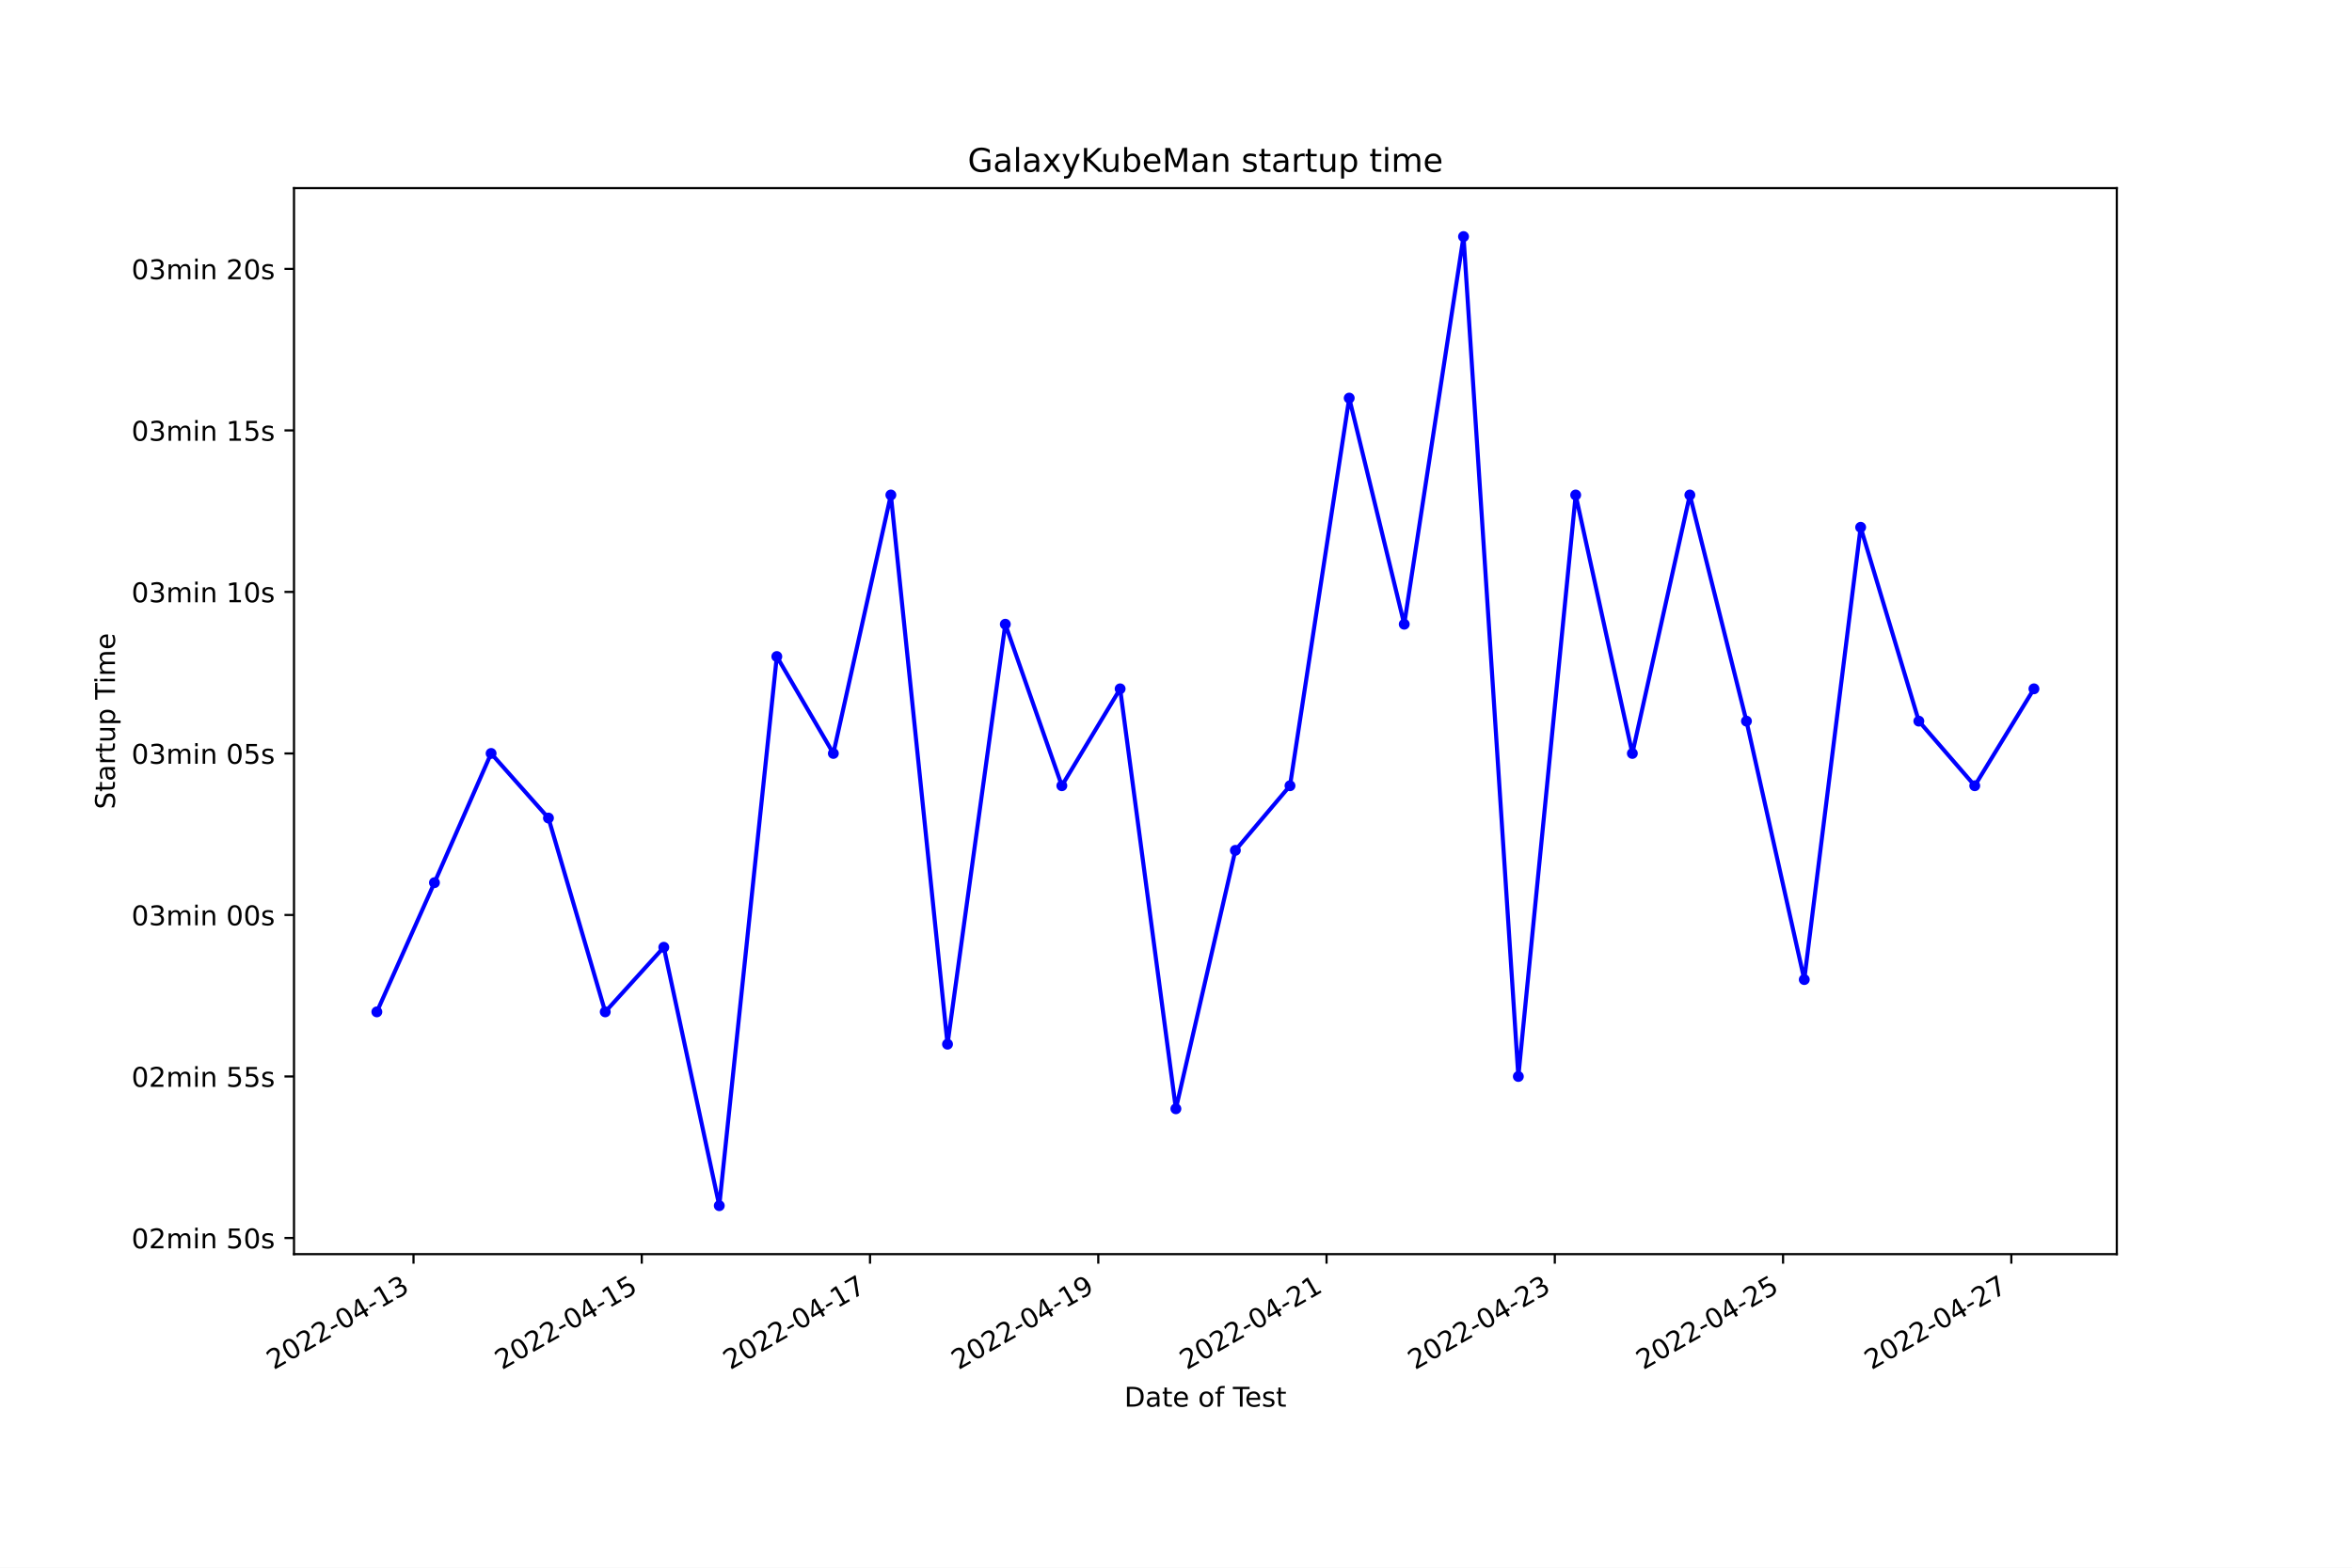
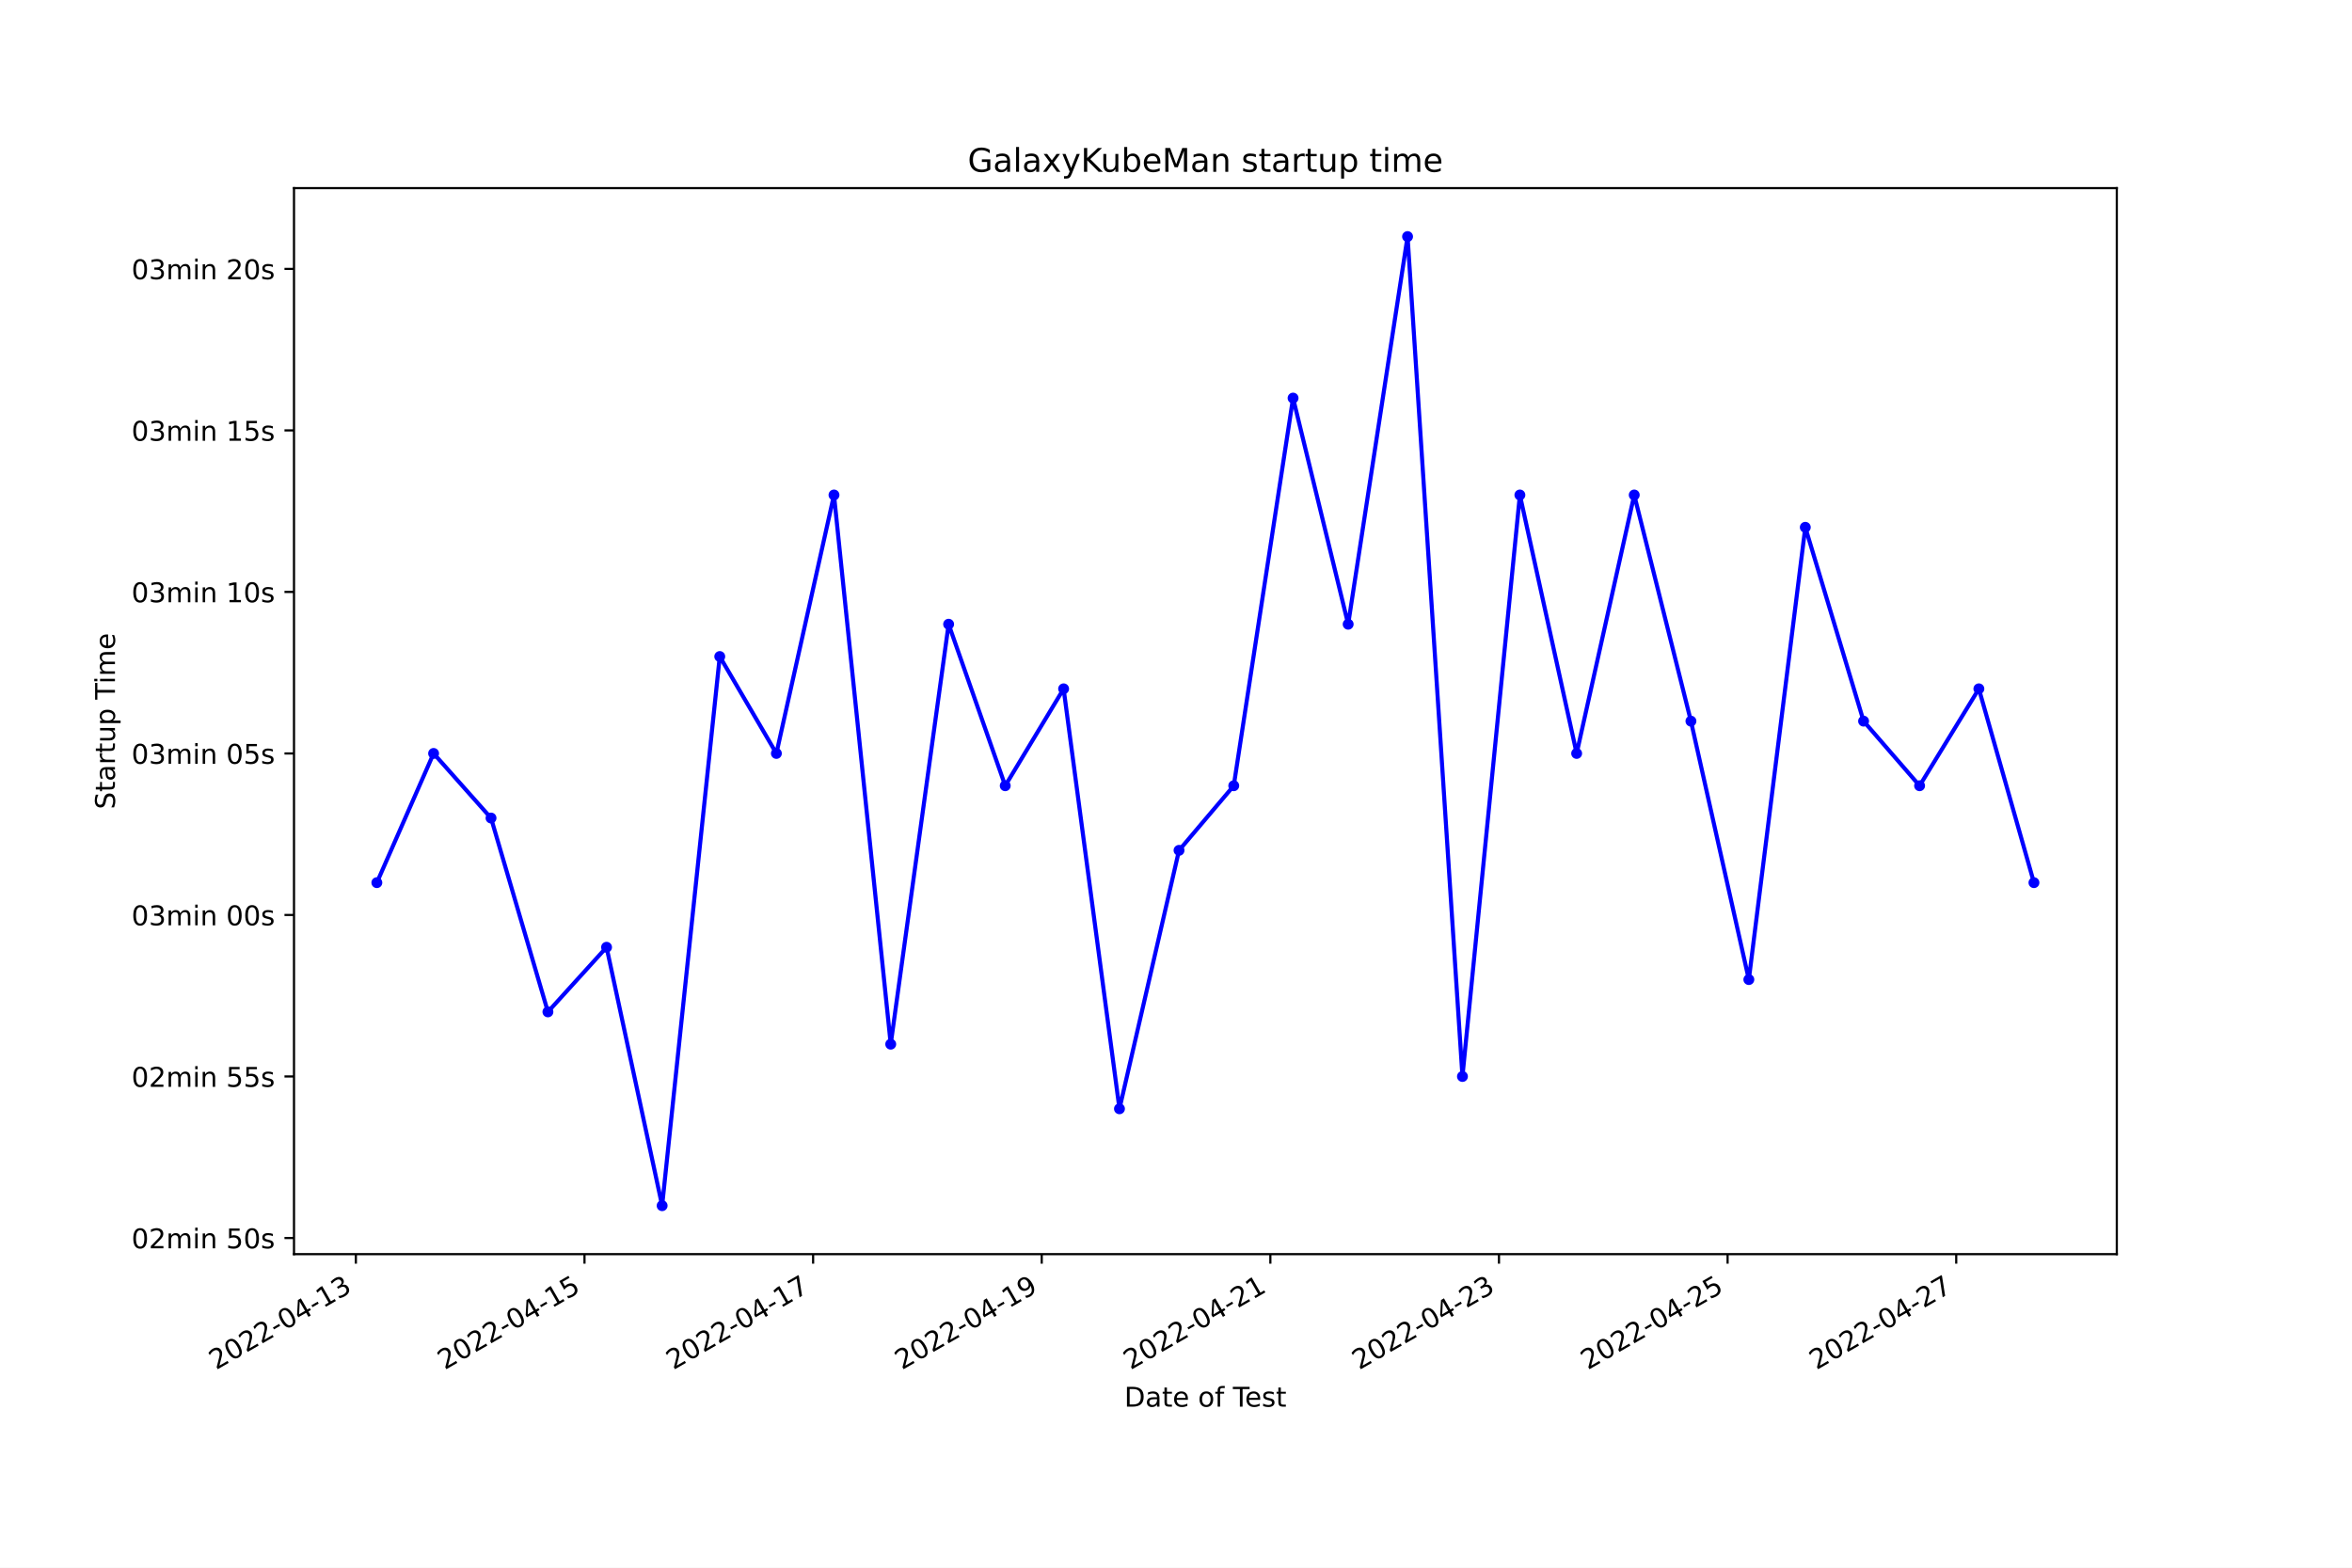
<svg xmlns="http://www.w3.org/2000/svg" xmlns:xlink="http://www.w3.org/1999/xlink" width="864pt" height="576pt" viewBox="0 0 864 576" version="1.1">
  <defs>
    <style type="text/css">*{stroke-linejoin: round; stroke-linecap: butt}</style>
  </defs>
  <g id="figure_1">
    <g id="patch_1">
      <path d="M 0 576  L 864 576  L 864 0  L 0 0  z " style="fill: #ffffff" />
    </g>
    <g id="axes_1">
      <g id="patch_2">
        <path d="M 108 460.8  L 777.6 460.8  L 777.6 69.12  L 108 69.12  z " style="fill: #ffffff" />
      </g>
      <g id="matplotlib.axis_1">
        <g id="xtick_1">
          <g id="line2d_1">
            <defs>
-               <path id="mee444a6d92" d="M 0 0  L 0 3.5  " style="stroke: #000000; stroke-width: 0.8" />
+               <path id="m784f970b71" d="M 0 0  L 0 3.5  " style="stroke: #000000; stroke-width: 0.8" />
            </defs>
            <g>
-               <use xlink:href="#mee444a6d92" x="151.9" y="460.8" style="stroke: #000000; stroke-width: 0.8" />
+               <use xlink:href="#m784f970b71" x="130.729" y="460.8" style="stroke: #000000; stroke-width: 0.8" />
            </g>
          </g>
          <g id="text_1">
-             <g transform="translate(100.5301 503.4383)rotate(-30)scale(0.1 -0.1)">
+             <g transform="translate(79.35923 503.4383)rotate(-30)scale(0.1 -0.1)">
              <defs>
                <path id="DejaVuSans-32" d="M 1228 531  L 3431 531  L 3431 0  L 469 0  L 469 531  Q 828 903 1448 1529  Q 2069 2156 2228 2338  Q 2531 2678 2651 2914  Q 2772 3150 2772 3378  Q 2772 3750 2511 3984  Q 2250 4219 1831 4219  Q 1534 4219 1204 4116  Q 875 4013 500 3803  L 500 4441  Q 881 4594 1212 4672  Q 1544 4750 1819 4750  Q 2544 4750 2975 4387  Q 3406 4025 3406 3419  Q 3406 3131 3298 2873  Q 3191 2616 2906 2266  Q 2828 2175 2409 1742  Q 1991 1309 1228 531  z " transform="scale(0.015625)" />
                <path id="DejaVuSans-30" d="M 2034 4250  Q 1547 4250 1301 3770  Q 1056 3291 1056 2328  Q 1056 1369 1301 889  Q 1547 409 2034 409  Q 2525 409 2770 889  Q 3016 1369 3016 2328  Q 3016 3291 2770 3770  Q 2525 4250 2034 4250  z M 2034 4750  Q 2819 4750 3233 4129  Q 3647 3509 3647 2328  Q 3647 1150 3233 529  Q 2819 -91 2034 -91  Q 1250 -91 836 529  Q 422 1150 422 2328  Q 422 3509 836 4129  Q 1250 4750 2034 4750  z " transform="scale(0.015625)" />
                <path id="DejaVuSans-2d" d="M 313 2009  L 1997 2009  L 1997 1497  L 313 1497  L 313 2009  z " transform="scale(0.015625)" />
                <path id="DejaVuSans-34" d="M 2419 4116  L 825 1625  L 2419 1625  L 2419 4116  z M 2253 4666  L 3047 4666  L 3047 1625  L 3713 1625  L 3713 1100  L 3047 1100  L 3047 0  L 2419 0  L 2419 1100  L 313 1100  L 313 1709  L 2253 4666  z " transform="scale(0.015625)" />
                <path id="DejaVuSans-31" d="M 794 531  L 1825 531  L 1825 4091  L 703 3866  L 703 4441  L 1819 4666  L 2450 4666  L 2450 531  L 3481 531  L 3481 0  L 794 0  L 794 531  z " transform="scale(0.015625)" />
                <path id="DejaVuSans-33" d="M 2597 2516  Q 3050 2419 3304 2112  Q 3559 1806 3559 1356  Q 3559 666 3084 287  Q 2609 -91 1734 -91  Q 1441 -91 1130 -33  Q 819 25 488 141  L 488 750  Q 750 597 1062 519  Q 1375 441 1716 441  Q 2309 441 2620 675  Q 2931 909 2931 1356  Q 2931 1769 2642 2001  Q 2353 2234 1838 2234  L 1294 2234  L 1294 2753  L 1863 2753  Q 2328 2753 2575 2939  Q 2822 3125 2822 3475  Q 2822 3834 2567 4026  Q 2313 4219 1838 4219  Q 1578 4219 1281 4162  Q 984 4106 628 3988  L 628 4550  Q 988 4650 1302 4700  Q 1616 4750 1894 4750  Q 2613 4750 3031 4423  Q 3450 4097 3450 3541  Q 3450 3153 3228 2886  Q 3006 2619 2597 2516  z " transform="scale(0.015625)" />
              </defs>
              <use xlink:href="#DejaVuSans-32" />
              <use xlink:href="#DejaVuSans-30" x="63.623" />
              <use xlink:href="#DejaVuSans-32" x="127.246" />
              <use xlink:href="#DejaVuSans-32" x="190.869" />
              <use xlink:href="#DejaVuSans-2d" x="254.492" />
              <use xlink:href="#DejaVuSans-30" x="290.576" />
              <use xlink:href="#DejaVuSans-34" x="354.199" />
              <use xlink:href="#DejaVuSans-2d" x="417.822" />
              <use xlink:href="#DejaVuSans-31" x="453.906" />
              <use xlink:href="#DejaVuSans-33" x="517.529" />
            </g>
          </g>
        </g>
        <g id="xtick_2">
          <g id="line2d_2">
            <g>
-               <use xlink:href="#mee444a6d92" x="235.75" y="460.8" style="stroke: #000000; stroke-width: 0.8" />
+               <use xlink:href="#m784f970b71" x="214.712" y="460.8" style="stroke: #000000; stroke-width: 0.8" />
            </g>
          </g>
          <g id="text_2">
-             <g transform="translate(184.3806 503.4383)rotate(-30)scale(0.1 -0.1)">
+             <g transform="translate(163.3423 503.4383)rotate(-30)scale(0.1 -0.1)">
              <defs>
                <path id="DejaVuSans-35" d="M 691 4666  L 3169 4666  L 3169 4134  L 1269 4134  L 1269 2991  Q 1406 3038 1543 3061  Q 1681 3084 1819 3084  Q 2600 3084 3056 2656  Q 3513 2228 3513 1497  Q 3513 744 3044 326  Q 2575 -91 1722 -91  Q 1428 -91 1123 -41  Q 819 9 494 109  L 494 744  Q 775 591 1075 516  Q 1375 441 1709 441  Q 2250 441 2565 725  Q 2881 1009 2881 1497  Q 2881 1984 2565 2268  Q 2250 2553 1709 2553  Q 1456 2553 1204 2497  Q 953 2441 691 2322  L 691 4666  z " transform="scale(0.015625)" />
              </defs>
              <use xlink:href="#DejaVuSans-32" />
              <use xlink:href="#DejaVuSans-30" x="63.623" />
              <use xlink:href="#DejaVuSans-32" x="127.246" />
              <use xlink:href="#DejaVuSans-32" x="190.869" />
              <use xlink:href="#DejaVuSans-2d" x="254.492" />
              <use xlink:href="#DejaVuSans-30" x="290.576" />
              <use xlink:href="#DejaVuSans-34" x="354.199" />
              <use xlink:href="#DejaVuSans-2d" x="417.822" />
              <use xlink:href="#DejaVuSans-31" x="453.906" />
              <use xlink:href="#DejaVuSans-35" x="517.529" />
            </g>
          </g>
        </g>
        <g id="xtick_3">
          <g id="line2d_3">
            <g>
-               <use xlink:href="#mee444a6d92" x="319.601" y="460.8" style="stroke: #000000; stroke-width: 0.8" />
+               <use xlink:href="#m784f970b71" x="298.695" y="460.8" style="stroke: #000000; stroke-width: 0.8" />
            </g>
          </g>
          <g id="text_3">
-             <g transform="translate(268.2312 503.4383)rotate(-30)scale(0.1 -0.1)">
+             <g transform="translate(247.3253 503.4383)rotate(-30)scale(0.1 -0.1)">
              <defs>
                <path id="DejaVuSans-37" d="M 525 4666  L 3525 4666  L 3525 4397  L 1831 0  L 1172 0  L 2766 4134  L 525 4134  L 525 4666  z " transform="scale(0.015625)" />
              </defs>
              <use xlink:href="#DejaVuSans-32" />
              <use xlink:href="#DejaVuSans-30" x="63.623" />
              <use xlink:href="#DejaVuSans-32" x="127.246" />
              <use xlink:href="#DejaVuSans-32" x="190.869" />
              <use xlink:href="#DejaVuSans-2d" x="254.492" />
              <use xlink:href="#DejaVuSans-30" x="290.576" />
              <use xlink:href="#DejaVuSans-34" x="354.199" />
              <use xlink:href="#DejaVuSans-2d" x="417.822" />
              <use xlink:href="#DejaVuSans-31" x="453.906" />
              <use xlink:href="#DejaVuSans-37" x="517.529" />
            </g>
          </g>
        </g>
        <g id="xtick_4">
          <g id="line2d_4">
            <g>
-               <use xlink:href="#mee444a6d92" x="403.451" y="460.8" style="stroke: #000000; stroke-width: 0.8" />
+               <use xlink:href="#m784f970b71" x="382.678" y="460.8" style="stroke: #000000; stroke-width: 0.8" />
            </g>
          </g>
          <g id="text_4">
-             <g transform="translate(352.0817 503.4383)rotate(-30)scale(0.1 -0.1)">
+             <g transform="translate(331.3083 503.4383)rotate(-30)scale(0.1 -0.1)">
              <defs>
                <path id="DejaVuSans-39" d="M 703 97  L 703 672  Q 941 559 1184 500  Q 1428 441 1663 441  Q 2288 441 2617 861  Q 2947 1281 2994 2138  Q 2813 1869 2534 1725  Q 2256 1581 1919 1581  Q 1219 1581 811 2004  Q 403 2428 403 3163  Q 403 3881 828 4315  Q 1253 4750 1959 4750  Q 2769 4750 3195 4129  Q 3622 3509 3622 2328  Q 3622 1225 3098 567  Q 2575 -91 1691 -91  Q 1453 -91 1209 -44  Q 966 3 703 97  z M 1959 2075  Q 2384 2075 2632 2365  Q 2881 2656 2881 3163  Q 2881 3666 2632 3958  Q 2384 4250 1959 4250  Q 1534 4250 1286 3958  Q 1038 3666 1038 3163  Q 1038 2656 1286 2365  Q 1534 2075 1959 2075  z " transform="scale(0.015625)" />
              </defs>
              <use xlink:href="#DejaVuSans-32" />
              <use xlink:href="#DejaVuSans-30" x="63.623" />
              <use xlink:href="#DejaVuSans-32" x="127.246" />
              <use xlink:href="#DejaVuSans-32" x="190.869" />
              <use xlink:href="#DejaVuSans-2d" x="254.492" />
              <use xlink:href="#DejaVuSans-30" x="290.576" />
              <use xlink:href="#DejaVuSans-34" x="354.199" />
              <use xlink:href="#DejaVuSans-2d" x="417.822" />
              <use xlink:href="#DejaVuSans-31" x="453.906" />
              <use xlink:href="#DejaVuSans-39" x="517.529" />
            </g>
          </g>
        </g>
        <g id="xtick_5">
          <g id="line2d_5">
            <g>
-               <use xlink:href="#mee444a6d92" x="487.302" y="460.8" style="stroke: #000000; stroke-width: 0.8" />
+               <use xlink:href="#m784f970b71" x="466.661" y="460.8" style="stroke: #000000; stroke-width: 0.8" />
            </g>
          </g>
          <g id="text_5">
-             <g transform="translate(435.9322 503.4383)rotate(-30)scale(0.1 -0.1)">
+             <g transform="translate(415.2914 503.4383)rotate(-30)scale(0.1 -0.1)">
              <use xlink:href="#DejaVuSans-32" />
              <use xlink:href="#DejaVuSans-30" x="63.623" />
              <use xlink:href="#DejaVuSans-32" x="127.246" />
              <use xlink:href="#DejaVuSans-32" x="190.869" />
              <use xlink:href="#DejaVuSans-2d" x="254.492" />
              <use xlink:href="#DejaVuSans-30" x="290.576" />
              <use xlink:href="#DejaVuSans-34" x="354.199" />
              <use xlink:href="#DejaVuSans-2d" x="417.822" />
              <use xlink:href="#DejaVuSans-32" x="453.906" />
              <use xlink:href="#DejaVuSans-31" x="517.529" />
            </g>
          </g>
        </g>
        <g id="xtick_6">
          <g id="line2d_6">
            <g>
-               <use xlink:href="#mee444a6d92" x="571.152" y="460.8" style="stroke: #000000; stroke-width: 0.8" />
+               <use xlink:href="#m784f970b71" x="550.644" y="460.8" style="stroke: #000000; stroke-width: 0.8" />
            </g>
          </g>
          <g id="text_6">
-             <g transform="translate(519.7828 503.4383)rotate(-30)scale(0.1 -0.1)">
+             <g transform="translate(499.2744 503.4383)rotate(-30)scale(0.1 -0.1)">
              <use xlink:href="#DejaVuSans-32" />
              <use xlink:href="#DejaVuSans-30" x="63.623" />
              <use xlink:href="#DejaVuSans-32" x="127.246" />
              <use xlink:href="#DejaVuSans-32" x="190.869" />
              <use xlink:href="#DejaVuSans-2d" x="254.492" />
              <use xlink:href="#DejaVuSans-30" x="290.576" />
              <use xlink:href="#DejaVuSans-34" x="354.199" />
              <use xlink:href="#DejaVuSans-2d" x="417.822" />
              <use xlink:href="#DejaVuSans-32" x="453.906" />
              <use xlink:href="#DejaVuSans-33" x="517.529" />
            </g>
          </g>
        </g>
        <g id="xtick_7">
          <g id="line2d_7">
            <g>
-               <use xlink:href="#mee444a6d92" x="655.003" y="460.8" style="stroke: #000000; stroke-width: 0.8" />
+               <use xlink:href="#m784f970b71" x="634.627" y="460.8" style="stroke: #000000; stroke-width: 0.8" />
            </g>
          </g>
          <g id="text_7">
-             <g transform="translate(603.6333 503.4383)rotate(-30)scale(0.1 -0.1)">
+             <g transform="translate(583.2574 503.4383)rotate(-30)scale(0.1 -0.1)">
              <use xlink:href="#DejaVuSans-32" />
              <use xlink:href="#DejaVuSans-30" x="63.623" />
              <use xlink:href="#DejaVuSans-32" x="127.246" />
              <use xlink:href="#DejaVuSans-32" x="190.869" />
              <use xlink:href="#DejaVuSans-2d" x="254.492" />
              <use xlink:href="#DejaVuSans-30" x="290.576" />
              <use xlink:href="#DejaVuSans-34" x="354.199" />
              <use xlink:href="#DejaVuSans-2d" x="417.822" />
              <use xlink:href="#DejaVuSans-32" x="453.906" />
              <use xlink:href="#DejaVuSans-35" x="517.529" />
            </g>
          </g>
        </g>
        <g id="xtick_8">
          <g id="line2d_8">
            <g>
-               <use xlink:href="#mee444a6d92" x="738.853" y="460.8" style="stroke: #000000; stroke-width: 0.8" />
+               <use xlink:href="#m784f970b71" x="718.61" y="460.8" style="stroke: #000000; stroke-width: 0.8" />
            </g>
          </g>
          <g id="text_8">
-             <g transform="translate(687.4839 503.4383)rotate(-30)scale(0.1 -0.1)">
+             <g transform="translate(667.2404 503.4383)rotate(-30)scale(0.1 -0.1)">
              <use xlink:href="#DejaVuSans-32" />
              <use xlink:href="#DejaVuSans-30" x="63.623" />
              <use xlink:href="#DejaVuSans-32" x="127.246" />
              <use xlink:href="#DejaVuSans-32" x="190.869" />
              <use xlink:href="#DejaVuSans-2d" x="254.492" />
              <use xlink:href="#DejaVuSans-30" x="290.576" />
              <use xlink:href="#DejaVuSans-34" x="354.199" />
              <use xlink:href="#DejaVuSans-2d" x="417.822" />
              <use xlink:href="#DejaVuSans-32" x="453.906" />
              <use xlink:href="#DejaVuSans-37" x="517.529" />
            </g>
          </g>
        </g>
        <g id="text_9">
          <g transform="translate(413.0063 516.8378)scale(0.1 -0.1)">
            <defs>
              <path id="DejaVuSans-44" d="M 1259 4147  L 1259 519  L 2022 519  Q 2988 519 3436 956  Q 3884 1394 3884 2338  Q 3884 3275 3436 3711  Q 2988 4147 2022 4147  L 1259 4147  z M 628 4666  L 1925 4666  Q 3281 4666 3915 4102  Q 4550 3538 4550 2338  Q 4550 1131 3912 565  Q 3275 0 1925 0  L 628 0  L 628 4666  z " transform="scale(0.015625)" />
              <path id="DejaVuSans-61" d="M 2194 1759  Q 1497 1759 1228 1600  Q 959 1441 959 1056  Q 959 750 1161 570  Q 1363 391 1709 391  Q 2188 391 2477 730  Q 2766 1069 2766 1631  L 2766 1759  L 2194 1759  z M 3341 1997  L 3341 0  L 2766 0  L 2766 531  Q 2569 213 2275 61  Q 1981 -91 1556 -91  Q 1019 -91 701 211  Q 384 513 384 1019  Q 384 1609 779 1909  Q 1175 2209 1959 2209  L 2766 2209  L 2766 2266  Q 2766 2663 2505 2880  Q 2244 3097 1772 3097  Q 1472 3097 1187 3025  Q 903 2953 641 2809  L 641 3341  Q 956 3463 1253 3523  Q 1550 3584 1831 3584  Q 2591 3584 2966 3190  Q 3341 2797 3341 1997  z " transform="scale(0.015625)" />
              <path id="DejaVuSans-74" d="M 1172 4494  L 1172 3500  L 2356 3500  L 2356 3053  L 1172 3053  L 1172 1153  Q 1172 725 1289 603  Q 1406 481 1766 481  L 2356 481  L 2356 0  L 1766 0  Q 1100 0 847 248  Q 594 497 594 1153  L 594 3053  L 172 3053  L 172 3500  L 594 3500  L 594 4494  L 1172 4494  z " transform="scale(0.015625)" />
              <path id="DejaVuSans-65" d="M 3597 1894  L 3597 1613  L 953 1613  Q 991 1019 1311 708  Q 1631 397 2203 397  Q 2534 397 2845 478  Q 3156 559 3463 722  L 3463 178  Q 3153 47 2828 -22  Q 2503 -91 2169 -91  Q 1331 -91 842 396  Q 353 884 353 1716  Q 353 2575 817 3079  Q 1281 3584 2069 3584  Q 2775 3584 3186 3129  Q 3597 2675 3597 1894  z M 3022 2063  Q 3016 2534 2758 2815  Q 2500 3097 2075 3097  Q 1594 3097 1305 2825  Q 1016 2553 972 2059  L 3022 2063  z " transform="scale(0.015625)" />
              <path id="DejaVuSans-20" transform="scale(0.015625)" />
              <path id="DejaVuSans-6f" d="M 1959 3097  Q 1497 3097 1228 2736  Q 959 2375 959 1747  Q 959 1119 1226 758  Q 1494 397 1959 397  Q 2419 397 2687 759  Q 2956 1122 2956 1747  Q 2956 2369 2687 2733  Q 2419 3097 1959 3097  z M 1959 3584  Q 2709 3584 3137 3096  Q 3566 2609 3566 1747  Q 3566 888 3137 398  Q 2709 -91 1959 -91  Q 1206 -91 779 398  Q 353 888 353 1747  Q 353 2609 779 3096  Q 1206 3584 1959 3584  z " transform="scale(0.015625)" />
              <path id="DejaVuSans-66" d="M 2375 4863  L 2375 4384  L 1825 4384  Q 1516 4384 1395 4259  Q 1275 4134 1275 3809  L 1275 3500  L 2222 3500  L 2222 3053  L 1275 3053  L 1275 0  L 697 0  L 697 3053  L 147 3053  L 147 3500  L 697 3500  L 697 3744  Q 697 4328 969 4595  Q 1241 4863 1831 4863  L 2375 4863  z " transform="scale(0.015625)" />
              <path id="DejaVuSans-54" d="M -19 4666  L 3928 4666  L 3928 4134  L 2272 4134  L 2272 0  L 1638 0  L 1638 4134  L -19 4134  L -19 4666  z " transform="scale(0.015625)" />
              <path id="DejaVuSans-73" d="M 2834 3397  L 2834 2853  Q 2591 2978 2328 3040  Q 2066 3103 1784 3103  Q 1356 3103 1142 2972  Q 928 2841 928 2578  Q 928 2378 1081 2264  Q 1234 2150 1697 2047  L 1894 2003  Q 2506 1872 2764 1633  Q 3022 1394 3022 966  Q 3022 478 2636 193  Q 2250 -91 1575 -91  Q 1294 -91 989 -36  Q 684 19 347 128  L 347 722  Q 666 556 975 473  Q 1284 391 1588 391  Q 1994 391 2212 530  Q 2431 669 2431 922  Q 2431 1156 2273 1281  Q 2116 1406 1581 1522  L 1381 1569  Q 847 1681 609 1914  Q 372 2147 372 2553  Q 372 3047 722 3315  Q 1072 3584 1716 3584  Q 2034 3584 2315 3537  Q 2597 3491 2834 3397  z " transform="scale(0.015625)" />
            </defs>
            <use xlink:href="#DejaVuSans-44" />
            <use xlink:href="#DejaVuSans-61" x="77.002" />
            <use xlink:href="#DejaVuSans-74" x="138.281" />
            <use xlink:href="#DejaVuSans-65" x="177.49" />
            <use xlink:href="#DejaVuSans-20" x="239.014" />
            <use xlink:href="#DejaVuSans-6f" x="270.801" />
            <use xlink:href="#DejaVuSans-66" x="331.982" />
            <use xlink:href="#DejaVuSans-20" x="367.188" />
            <use xlink:href="#DejaVuSans-54" x="398.975" />
            <use xlink:href="#DejaVuSans-65" x="443.059" />
            <use xlink:href="#DejaVuSans-73" x="504.582" />
            <use xlink:href="#DejaVuSans-74" x="556.682" />
          </g>
        </g>
      </g>
      <g id="matplotlib.axis_2">
        <g id="ytick_1">
          <g id="line2d_9">
            <defs>
-               <path id="m38a144fb4b" d="M 0 0  L -3.5 0  " style="stroke: #000000; stroke-width: 0.8" />
+               <path id="mb07cd49459" d="M 0 0  L -3.5 0  " style="stroke: #000000; stroke-width: 0.8" />
            </defs>
            <g>
-               <use xlink:href="#m38a144fb4b" x="108" y="454.865" style="stroke: #000000; stroke-width: 0.8" />
+               <use xlink:href="#mb07cd49459" x="108" y="454.865" style="stroke: #000000; stroke-width: 0.8" />
            </g>
          </g>
          <g id="text_10">
            <g transform="translate(48.30625 458.6647)scale(0.1 -0.1)">
              <defs>
                <path id="DejaVuSans-6d" d="M 3328 2828  Q 3544 3216 3844 3400  Q 4144 3584 4550 3584  Q 5097 3584 5394 3201  Q 5691 2819 5691 2113  L 5691 0  L 5113 0  L 5113 2094  Q 5113 2597 4934 2840  Q 4756 3084 4391 3084  Q 3944 3084 3684 2787  Q 3425 2491 3425 1978  L 3425 0  L 2847 0  L 2847 2094  Q 2847 2600 2669 2842  Q 2491 3084 2119 3084  Q 1678 3084 1418 2786  Q 1159 2488 1159 1978  L 1159 0  L 581 0  L 581 3500  L 1159 3500  L 1159 2956  Q 1356 3278 1631 3431  Q 1906 3584 2284 3584  Q 2666 3584 2933 3390  Q 3200 3197 3328 2828  z " transform="scale(0.015625)" />
                <path id="DejaVuSans-69" d="M 603 3500  L 1178 3500  L 1178 0  L 603 0  L 603 3500  z M 603 4863  L 1178 4863  L 1178 4134  L 603 4134  L 603 4863  z " transform="scale(0.015625)" />
                <path id="DejaVuSans-6e" d="M 3513 2113  L 3513 0  L 2938 0  L 2938 2094  Q 2938 2591 2744 2837  Q 2550 3084 2163 3084  Q 1697 3084 1428 2787  Q 1159 2491 1159 1978  L 1159 0  L 581 0  L 581 3500  L 1159 3500  L 1159 2956  Q 1366 3272 1645 3428  Q 1925 3584 2291 3584  Q 2894 3584 3203 3211  Q 3513 2838 3513 2113  z " transform="scale(0.015625)" />
              </defs>
              <use xlink:href="#DejaVuSans-30" />
              <use xlink:href="#DejaVuSans-32" x="63.623" />
              <use xlink:href="#DejaVuSans-6d" x="127.246" />
              <use xlink:href="#DejaVuSans-69" x="224.658" />
              <use xlink:href="#DejaVuSans-6e" x="252.441" />
              <use xlink:href="#DejaVuSans-20" x="315.82" />
              <use xlink:href="#DejaVuSans-35" x="347.607" />
              <use xlink:href="#DejaVuSans-30" x="411.23" />
              <use xlink:href="#DejaVuSans-73" x="474.854" />
            </g>
          </g>
        </g>
        <g id="ytick_2">
          <g id="line2d_10">
            <g>
-               <use xlink:href="#m38a144fb4b" x="108" y="395.52" style="stroke: #000000; stroke-width: 0.8" />
+               <use xlink:href="#mb07cd49459" x="108" y="395.52" style="stroke: #000000; stroke-width: 0.8" />
            </g>
          </g>
          <g id="text_11">
            <g transform="translate(48.30625 399.3192)scale(0.1 -0.1)">
              <use xlink:href="#DejaVuSans-30" />
              <use xlink:href="#DejaVuSans-32" x="63.623" />
              <use xlink:href="#DejaVuSans-6d" x="127.246" />
              <use xlink:href="#DejaVuSans-69" x="224.658" />
              <use xlink:href="#DejaVuSans-6e" x="252.441" />
              <use xlink:href="#DejaVuSans-20" x="315.82" />
              <use xlink:href="#DejaVuSans-35" x="347.607" />
              <use xlink:href="#DejaVuSans-35" x="411.23" />
              <use xlink:href="#DejaVuSans-73" x="474.854" />
            </g>
          </g>
        </g>
        <g id="ytick_3">
          <g id="line2d_11">
            <g>
-               <use xlink:href="#m38a144fb4b" x="108" y="336.175" style="stroke: #000000; stroke-width: 0.8" />
+               <use xlink:href="#mb07cd49459" x="108" y="336.175" style="stroke: #000000; stroke-width: 0.8" />
            </g>
          </g>
          <g id="text_12">
            <g transform="translate(48.30625 339.9738)scale(0.1 -0.1)">
              <use xlink:href="#DejaVuSans-30" />
              <use xlink:href="#DejaVuSans-33" x="63.623" />
              <use xlink:href="#DejaVuSans-6d" x="127.246" />
              <use xlink:href="#DejaVuSans-69" x="224.658" />
              <use xlink:href="#DejaVuSans-6e" x="252.441" />
              <use xlink:href="#DejaVuSans-20" x="315.82" />
              <use xlink:href="#DejaVuSans-30" x="347.607" />
              <use xlink:href="#DejaVuSans-30" x="411.23" />
              <use xlink:href="#DejaVuSans-73" x="474.854" />
            </g>
          </g>
        </g>
        <g id="ytick_4">
          <g id="line2d_12">
            <g>
-               <use xlink:href="#m38a144fb4b" x="108" y="276.829" style="stroke: #000000; stroke-width: 0.8" />
+               <use xlink:href="#mb07cd49459" x="108" y="276.829" style="stroke: #000000; stroke-width: 0.8" />
            </g>
          </g>
          <g id="text_13">
            <g transform="translate(48.30625 280.6283)scale(0.1 -0.1)">
              <use xlink:href="#DejaVuSans-30" />
              <use xlink:href="#DejaVuSans-33" x="63.623" />
              <use xlink:href="#DejaVuSans-6d" x="127.246" />
              <use xlink:href="#DejaVuSans-69" x="224.658" />
              <use xlink:href="#DejaVuSans-6e" x="252.441" />
              <use xlink:href="#DejaVuSans-20" x="315.82" />
              <use xlink:href="#DejaVuSans-30" x="347.607" />
              <use xlink:href="#DejaVuSans-35" x="411.23" />
              <use xlink:href="#DejaVuSans-73" x="474.854" />
            </g>
          </g>
        </g>
        <g id="ytick_5">
          <g id="line2d_13">
            <g>
-               <use xlink:href="#m38a144fb4b" x="108" y="217.484" style="stroke: #000000; stroke-width: 0.8" />
+               <use xlink:href="#mb07cd49459" x="108" y="217.484" style="stroke: #000000; stroke-width: 0.8" />
            </g>
          </g>
          <g id="text_14">
            <g transform="translate(48.30625 221.2829)scale(0.1 -0.1)">
              <use xlink:href="#DejaVuSans-30" />
              <use xlink:href="#DejaVuSans-33" x="63.623" />
              <use xlink:href="#DejaVuSans-6d" x="127.246" />
              <use xlink:href="#DejaVuSans-69" x="224.658" />
              <use xlink:href="#DejaVuSans-6e" x="252.441" />
              <use xlink:href="#DejaVuSans-20" x="315.82" />
              <use xlink:href="#DejaVuSans-31" x="347.607" />
              <use xlink:href="#DejaVuSans-30" x="411.23" />
              <use xlink:href="#DejaVuSans-73" x="474.854" />
            </g>
          </g>
        </g>
        <g id="ytick_6">
          <g id="line2d_14">
            <g>
-               <use xlink:href="#m38a144fb4b" x="108" y="158.138" style="stroke: #000000; stroke-width: 0.8" />
+               <use xlink:href="#mb07cd49459" x="108" y="158.138" style="stroke: #000000; stroke-width: 0.8" />
            </g>
          </g>
          <g id="text_15">
            <g transform="translate(48.30625 161.9374)scale(0.1 -0.1)">
              <use xlink:href="#DejaVuSans-30" />
              <use xlink:href="#DejaVuSans-33" x="63.623" />
              <use xlink:href="#DejaVuSans-6d" x="127.246" />
              <use xlink:href="#DejaVuSans-69" x="224.658" />
              <use xlink:href="#DejaVuSans-6e" x="252.441" />
              <use xlink:href="#DejaVuSans-20" x="315.82" />
              <use xlink:href="#DejaVuSans-31" x="347.607" />
              <use xlink:href="#DejaVuSans-35" x="411.23" />
              <use xlink:href="#DejaVuSans-73" x="474.854" />
            </g>
          </g>
        </g>
        <g id="ytick_7">
          <g id="line2d_15">
            <g>
-               <use xlink:href="#m38a144fb4b" x="108" y="98.793" style="stroke: #000000; stroke-width: 0.8" />
+               <use xlink:href="#mb07cd49459" x="108" y="98.793" style="stroke: #000000; stroke-width: 0.8" />
            </g>
          </g>
          <g id="text_16">
            <g transform="translate(48.30625 102.5919)scale(0.1 -0.1)">
              <use xlink:href="#DejaVuSans-30" />
              <use xlink:href="#DejaVuSans-33" x="63.623" />
              <use xlink:href="#DejaVuSans-6d" x="127.246" />
              <use xlink:href="#DejaVuSans-69" x="224.658" />
              <use xlink:href="#DejaVuSans-6e" x="252.441" />
              <use xlink:href="#DejaVuSans-20" x="315.82" />
              <use xlink:href="#DejaVuSans-32" x="347.607" />
              <use xlink:href="#DejaVuSans-30" x="411.23" />
              <use xlink:href="#DejaVuSans-73" x="474.854" />
            </g>
          </g>
        </g>
        <g id="text_17">
          <g transform="translate(42.22656 297.3397)rotate(-90)scale(0.1 -0.1)">
            <defs>
              <path id="DejaVuSans-53" d="M 3425 4513  L 3425 3897  Q 3066 4069 2747 4153  Q 2428 4238 2131 4238  Q 1616 4238 1336 4038  Q 1056 3838 1056 3469  Q 1056 3159 1242 3001  Q 1428 2844 1947 2747  L 2328 2669  Q 3034 2534 3370 2195  Q 3706 1856 3706 1288  Q 3706 609 3251 259  Q 2797 -91 1919 -91  Q 1588 -91 1214 -16  Q 841 59 441 206  L 441 856  Q 825 641 1194 531  Q 1563 422 1919 422  Q 2459 422 2753 634  Q 3047 847 3047 1241  Q 3047 1584 2836 1778  Q 2625 1972 2144 2069  L 1759 2144  Q 1053 2284 737 2584  Q 422 2884 422 3419  Q 422 4038 858 4394  Q 1294 4750 2059 4750  Q 2388 4750 2728 4690  Q 3069 4631 3425 4513  z " transform="scale(0.015625)" />
              <path id="DejaVuSans-72" d="M 2631 2963  Q 2534 3019 2420 3045  Q 2306 3072 2169 3072  Q 1681 3072 1420 2755  Q 1159 2438 1159 1844  L 1159 0  L 581 0  L 581 3500  L 1159 3500  L 1159 2956  Q 1341 3275 1631 3429  Q 1922 3584 2338 3584  Q 2397 3584 2469 3576  Q 2541 3569 2628 3553  L 2631 2963  z " transform="scale(0.015625)" />
              <path id="DejaVuSans-75" d="M 544 1381  L 544 3500  L 1119 3500  L 1119 1403  Q 1119 906 1312 657  Q 1506 409 1894 409  Q 2359 409 2629 706  Q 2900 1003 2900 1516  L 2900 3500  L 3475 3500  L 3475 0  L 2900 0  L 2900 538  Q 2691 219 2414 64  Q 2138 -91 1772 -91  Q 1169 -91 856 284  Q 544 659 544 1381  z M 1991 3584  L 1991 3584  z " transform="scale(0.015625)" />
              <path id="DejaVuSans-70" d="M 1159 525  L 1159 -1331  L 581 -1331  L 581 3500  L 1159 3500  L 1159 2969  Q 1341 3281 1617 3432  Q 1894 3584 2278 3584  Q 2916 3584 3314 3078  Q 3713 2572 3713 1747  Q 3713 922 3314 415  Q 2916 -91 2278 -91  Q 1894 -91 1617 61  Q 1341 213 1159 525  z M 3116 1747  Q 3116 2381 2855 2742  Q 2594 3103 2138 3103  Q 1681 3103 1420 2742  Q 1159 2381 1159 1747  Q 1159 1113 1420 752  Q 1681 391 2138 391  Q 2594 391 2855 752  Q 3116 1113 3116 1747  z " transform="scale(0.015625)" />
            </defs>
            <use xlink:href="#DejaVuSans-53" />
            <use xlink:href="#DejaVuSans-74" x="63.477" />
            <use xlink:href="#DejaVuSans-61" x="102.686" />
            <use xlink:href="#DejaVuSans-72" x="163.965" />
            <use xlink:href="#DejaVuSans-74" x="205.078" />
            <use xlink:href="#DejaVuSans-75" x="244.287" />
            <use xlink:href="#DejaVuSans-70" x="307.666" />
            <use xlink:href="#DejaVuSans-20" x="371.143" />
            <use xlink:href="#DejaVuSans-54" x="402.93" />
            <use xlink:href="#DejaVuSans-69" x="460.889" />
            <use xlink:href="#DejaVuSans-6d" x="488.672" />
            <use xlink:href="#DejaVuSans-65" x="586.084" />
          </g>
        </g>
      </g>
      <g id="line2d_16">
-         <path d="M 747.164 253.091  L 725.423 288.698  L 704.88 264.96  L 683.502 193.745  L 662.796 359.913  L 641.556 264.96  L 620.762 181.876  L 599.641 276.829  L 578.822 181.876  L 557.759 395.52  L 537.625 86.924  L 515.842 229.353  L 495.631 146.269  L 473.877 288.698  L 453.808 312.436  L 431.96 407.389  L 411.478 253.091  L 390.064 288.698  L 369.3 229.353  L 348.068 383.651  L 327.257 181.876  L 306.132 276.829  L 285.36 241.222  L 264.226 442.996  L 243.846 348.044  L 222.333 371.782  L 201.472 300.567  L 180.407 276.829  L 159.595 324.305  L 138.436 371.782  " clip-path="url(#p23983e37fa)" style="fill: none; stroke: #0000ff; stroke-width: 1.5; stroke-linecap: square" />
+         <path d="M 747.164 324.305  L 726.933 253.091  L 705.158 288.698  L 684.583 264.96  L 663.171 193.745  L 642.433 359.913  L 621.159 264.96  L 600.332 181.876  L 579.178 276.829  L 558.325 181.876  L 537.229 395.52  L 517.063 86.924  L 495.246 229.353  L 475.004 146.269  L 453.215 288.698  L 433.114 312.436  L 411.232 407.389  L 390.717 253.091  L 369.27 288.698  L 348.473 229.353  L 327.207 383.651  L 306.363 181.876  L 285.205 276.829  L 264.4 241.222  L 243.232 442.996  L 222.82 348.044  L 201.274 371.782  L 180.379 300.567  L 159.281 276.829  L 138.436 324.305  " clip-path="url(#pc1b60ccbbe)" style="fill: none; stroke: #0000ff; stroke-width: 1.5; stroke-linecap: square" />
        <defs>
-           <path id="m44532d32ec" d="M 0 1.5  C 0.398 1.5 0.779 1.342 1.061 1.061  C 1.342 0.779 1.5 0.398 1.5 0  C 1.5 -0.398 1.342 -0.779 1.061 -1.061  C 0.779 -1.342 0.398 -1.5 0 -1.5  C -0.398 -1.5 -0.779 -1.342 -1.061 -1.061  C -1.342 -0.779 -1.5 -0.398 -1.5 0  C -1.5 0.398 -1.342 0.779 -1.061 1.061  C -0.779 1.342 -0.398 1.5 0 1.5  z " style="stroke: #0000ff" />
+           <path id="m1eb072cfdd" d="M 0 1.5  C 0.398 1.5 0.779 1.342 1.061 1.061  C 1.342 0.779 1.5 0.398 1.5 0  C 1.5 -0.398 1.342 -0.779 1.061 -1.061  C 0.779 -1.342 0.398 -1.5 0 -1.5  C -0.398 -1.5 -0.779 -1.342 -1.061 -1.061  C -1.342 -0.779 -1.5 -0.398 -1.5 0  C -1.5 0.398 -1.342 0.779 -1.061 1.061  C -0.779 1.342 -0.398 1.5 0 1.5  z " style="stroke: #0000ff" />
        </defs>
-         <g clip-path="url(#p23983e37fa)">
-           <use xlink:href="#m44532d32ec" x="747.164" y="253.091" style="fill: #0000ff; stroke: #0000ff" />
-           <use xlink:href="#m44532d32ec" x="725.423" y="288.698" style="fill: #0000ff; stroke: #0000ff" />
-           <use xlink:href="#m44532d32ec" x="704.88" y="264.96" style="fill: #0000ff; stroke: #0000ff" />
-           <use xlink:href="#m44532d32ec" x="683.502" y="193.745" style="fill: #0000ff; stroke: #0000ff" />
-           <use xlink:href="#m44532d32ec" x="662.796" y="359.913" style="fill: #0000ff; stroke: #0000ff" />
-           <use xlink:href="#m44532d32ec" x="641.556" y="264.96" style="fill: #0000ff; stroke: #0000ff" />
-           <use xlink:href="#m44532d32ec" x="620.762" y="181.876" style="fill: #0000ff; stroke: #0000ff" />
-           <use xlink:href="#m44532d32ec" x="599.641" y="276.829" style="fill: #0000ff; stroke: #0000ff" />
-           <use xlink:href="#m44532d32ec" x="578.822" y="181.876" style="fill: #0000ff; stroke: #0000ff" />
-           <use xlink:href="#m44532d32ec" x="557.759" y="395.52" style="fill: #0000ff; stroke: #0000ff" />
-           <use xlink:href="#m44532d32ec" x="537.625" y="86.924" style="fill: #0000ff; stroke: #0000ff" />
-           <use xlink:href="#m44532d32ec" x="515.842" y="229.353" style="fill: #0000ff; stroke: #0000ff" />
-           <use xlink:href="#m44532d32ec" x="495.631" y="146.269" style="fill: #0000ff; stroke: #0000ff" />
-           <use xlink:href="#m44532d32ec" x="473.877" y="288.698" style="fill: #0000ff; stroke: #0000ff" />
-           <use xlink:href="#m44532d32ec" x="453.808" y="312.436" style="fill: #0000ff; stroke: #0000ff" />
-           <use xlink:href="#m44532d32ec" x="431.96" y="407.389" style="fill: #0000ff; stroke: #0000ff" />
-           <use xlink:href="#m44532d32ec" x="411.478" y="253.091" style="fill: #0000ff; stroke: #0000ff" />
-           <use xlink:href="#m44532d32ec" x="390.064" y="288.698" style="fill: #0000ff; stroke: #0000ff" />
-           <use xlink:href="#m44532d32ec" x="369.3" y="229.353" style="fill: #0000ff; stroke: #0000ff" />
-           <use xlink:href="#m44532d32ec" x="348.068" y="383.651" style="fill: #0000ff; stroke: #0000ff" />
-           <use xlink:href="#m44532d32ec" x="327.257" y="181.876" style="fill: #0000ff; stroke: #0000ff" />
-           <use xlink:href="#m44532d32ec" x="306.132" y="276.829" style="fill: #0000ff; stroke: #0000ff" />
-           <use xlink:href="#m44532d32ec" x="285.36" y="241.222" style="fill: #0000ff; stroke: #0000ff" />
-           <use xlink:href="#m44532d32ec" x="264.226" y="442.996" style="fill: #0000ff; stroke: #0000ff" />
-           <use xlink:href="#m44532d32ec" x="243.846" y="348.044" style="fill: #0000ff; stroke: #0000ff" />
-           <use xlink:href="#m44532d32ec" x="222.333" y="371.782" style="fill: #0000ff; stroke: #0000ff" />
-           <use xlink:href="#m44532d32ec" x="201.472" y="300.567" style="fill: #0000ff; stroke: #0000ff" />
-           <use xlink:href="#m44532d32ec" x="180.407" y="276.829" style="fill: #0000ff; stroke: #0000ff" />
-           <use xlink:href="#m44532d32ec" x="159.595" y="324.305" style="fill: #0000ff; stroke: #0000ff" />
-           <use xlink:href="#m44532d32ec" x="138.436" y="371.782" style="fill: #0000ff; stroke: #0000ff" />
+         <g clip-path="url(#pc1b60ccbbe)">
+           <use xlink:href="#m1eb072cfdd" x="747.164" y="324.305" style="fill: #0000ff; stroke: #0000ff" />
+           <use xlink:href="#m1eb072cfdd" x="726.933" y="253.091" style="fill: #0000ff; stroke: #0000ff" />
+           <use xlink:href="#m1eb072cfdd" x="705.158" y="288.698" style="fill: #0000ff; stroke: #0000ff" />
+           <use xlink:href="#m1eb072cfdd" x="684.583" y="264.96" style="fill: #0000ff; stroke: #0000ff" />
+           <use xlink:href="#m1eb072cfdd" x="663.171" y="193.745" style="fill: #0000ff; stroke: #0000ff" />
+           <use xlink:href="#m1eb072cfdd" x="642.433" y="359.913" style="fill: #0000ff; stroke: #0000ff" />
+           <use xlink:href="#m1eb072cfdd" x="621.159" y="264.96" style="fill: #0000ff; stroke: #0000ff" />
+           <use xlink:href="#m1eb072cfdd" x="600.332" y="181.876" style="fill: #0000ff; stroke: #0000ff" />
+           <use xlink:href="#m1eb072cfdd" x="579.178" y="276.829" style="fill: #0000ff; stroke: #0000ff" />
+           <use xlink:href="#m1eb072cfdd" x="558.325" y="181.876" style="fill: #0000ff; stroke: #0000ff" />
+           <use xlink:href="#m1eb072cfdd" x="537.229" y="395.52" style="fill: #0000ff; stroke: #0000ff" />
+           <use xlink:href="#m1eb072cfdd" x="517.063" y="86.924" style="fill: #0000ff; stroke: #0000ff" />
+           <use xlink:href="#m1eb072cfdd" x="495.246" y="229.353" style="fill: #0000ff; stroke: #0000ff" />
+           <use xlink:href="#m1eb072cfdd" x="475.004" y="146.269" style="fill: #0000ff; stroke: #0000ff" />
+           <use xlink:href="#m1eb072cfdd" x="453.215" y="288.698" style="fill: #0000ff; stroke: #0000ff" />
+           <use xlink:href="#m1eb072cfdd" x="433.114" y="312.436" style="fill: #0000ff; stroke: #0000ff" />
+           <use xlink:href="#m1eb072cfdd" x="411.232" y="407.389" style="fill: #0000ff; stroke: #0000ff" />
+           <use xlink:href="#m1eb072cfdd" x="390.717" y="253.091" style="fill: #0000ff; stroke: #0000ff" />
+           <use xlink:href="#m1eb072cfdd" x="369.27" y="288.698" style="fill: #0000ff; stroke: #0000ff" />
+           <use xlink:href="#m1eb072cfdd" x="348.473" y="229.353" style="fill: #0000ff; stroke: #0000ff" />
+           <use xlink:href="#m1eb072cfdd" x="327.207" y="383.651" style="fill: #0000ff; stroke: #0000ff" />
+           <use xlink:href="#m1eb072cfdd" x="306.363" y="181.876" style="fill: #0000ff; stroke: #0000ff" />
+           <use xlink:href="#m1eb072cfdd" x="285.205" y="276.829" style="fill: #0000ff; stroke: #0000ff" />
+           <use xlink:href="#m1eb072cfdd" x="264.4" y="241.222" style="fill: #0000ff; stroke: #0000ff" />
+           <use xlink:href="#m1eb072cfdd" x="243.232" y="442.996" style="fill: #0000ff; stroke: #0000ff" />
+           <use xlink:href="#m1eb072cfdd" x="222.82" y="348.044" style="fill: #0000ff; stroke: #0000ff" />
+           <use xlink:href="#m1eb072cfdd" x="201.274" y="371.782" style="fill: #0000ff; stroke: #0000ff" />
+           <use xlink:href="#m1eb072cfdd" x="180.379" y="300.567" style="fill: #0000ff; stroke: #0000ff" />
+           <use xlink:href="#m1eb072cfdd" x="159.281" y="276.829" style="fill: #0000ff; stroke: #0000ff" />
+           <use xlink:href="#m1eb072cfdd" x="138.436" y="324.305" style="fill: #0000ff; stroke: #0000ff" />
        </g>
      </g>
      <g id="patch_3">
        <path d="M 108 460.8  L 108 69.12  " style="fill: none; stroke: #000000; stroke-width: 0.8; stroke-linejoin: miter; stroke-linecap: square" />
      </g>
      <g id="patch_4">
        <path d="M 777.6 460.8  L 777.6 69.12  " style="fill: none; stroke: #000000; stroke-width: 0.8; stroke-linejoin: miter; stroke-linecap: square" />
      </g>
      <g id="patch_5">
        <path d="M 108 460.8  L 777.6 460.8  " style="fill: none; stroke: #000000; stroke-width: 0.8; stroke-linejoin: miter; stroke-linecap: square" />
      </g>
      <g id="patch_6">
        <path d="M 108 69.12  L 777.6 69.12  " style="fill: none; stroke: #000000; stroke-width: 0.8; stroke-linejoin: miter; stroke-linecap: square" />
      </g>
      <g id="text_18">
        <g transform="translate(355.4794 63.12)scale(0.12 -0.12)">
          <defs>
            <path id="DejaVuSans-47" d="M 3809 666  L 3809 1919  L 2778 1919  L 2778 2438  L 4434 2438  L 4434 434  Q 4069 175 3628 42  Q 3188 -91 2688 -91  Q 1594 -91 976 548  Q 359 1188 359 2328  Q 359 3472 976 4111  Q 1594 4750 2688 4750  Q 3144 4750 3555 4637  Q 3966 4525 4313 4306  L 4313 3634  Q 3963 3931 3569 4081  Q 3175 4231 2741 4231  Q 1884 4231 1454 3753  Q 1025 3275 1025 2328  Q 1025 1384 1454 906  Q 1884 428 2741 428  Q 3075 428 3337 486  Q 3600 544 3809 666  z " transform="scale(0.015625)" />
            <path id="DejaVuSans-6c" d="M 603 4863  L 1178 4863  L 1178 0  L 603 0  L 603 4863  z " transform="scale(0.015625)" />
            <path id="DejaVuSans-78" d="M 3513 3500  L 2247 1797  L 3578 0  L 2900 0  L 1881 1375  L 863 0  L 184 0  L 1544 1831  L 300 3500  L 978 3500  L 1906 2253  L 2834 3500  L 3513 3500  z " transform="scale(0.015625)" />
            <path id="DejaVuSans-79" d="M 2059 -325  Q 1816 -950 1584 -1140  Q 1353 -1331 966 -1331  L 506 -1331  L 506 -850  L 844 -850  Q 1081 -850 1212 -737  Q 1344 -625 1503 -206  L 1606 56  L 191 3500  L 800 3500  L 1894 763  L 2988 3500  L 3597 3500  L 2059 -325  z " transform="scale(0.015625)" />
            <path id="DejaVuSans-4b" d="M 628 4666  L 1259 4666  L 1259 2694  L 3353 4666  L 4166 4666  L 1850 2491  L 4331 0  L 3500 0  L 1259 2247  L 1259 0  L 628 0  L 628 4666  z " transform="scale(0.015625)" />
            <path id="DejaVuSans-62" d="M 3116 1747  Q 3116 2381 2855 2742  Q 2594 3103 2138 3103  Q 1681 3103 1420 2742  Q 1159 2381 1159 1747  Q 1159 1113 1420 752  Q 1681 391 2138 391  Q 2594 391 2855 752  Q 3116 1113 3116 1747  z M 1159 2969  Q 1341 3281 1617 3432  Q 1894 3584 2278 3584  Q 2916 3584 3314 3078  Q 3713 2572 3713 1747  Q 3713 922 3314 415  Q 2916 -91 2278 -91  Q 1894 -91 1617 61  Q 1341 213 1159 525  L 1159 0  L 581 0  L 581 4863  L 1159 4863  L 1159 2969  z " transform="scale(0.015625)" />
            <path id="DejaVuSans-4d" d="M 628 4666  L 1569 4666  L 2759 1491  L 3956 4666  L 4897 4666  L 4897 0  L 4281 0  L 4281 4097  L 3078 897  L 2444 897  L 1241 4097  L 1241 0  L 628 0  L 628 4666  z " transform="scale(0.015625)" />
          </defs>
          <use xlink:href="#DejaVuSans-47" />
          <use xlink:href="#DejaVuSans-61" x="77.49" />
          <use xlink:href="#DejaVuSans-6c" x="138.77" />
          <use xlink:href="#DejaVuSans-61" x="166.553" />
          <use xlink:href="#DejaVuSans-78" x="227.832" />
          <use xlink:href="#DejaVuSans-79" x="287.012" />
          <use xlink:href="#DejaVuSans-4b" x="346.191" />
          <use xlink:href="#DejaVuSans-75" x="406.768" />
          <use xlink:href="#DejaVuSans-62" x="470.146" />
          <use xlink:href="#DejaVuSans-65" x="533.623" />
          <use xlink:href="#DejaVuSans-4d" x="595.146" />
          <use xlink:href="#DejaVuSans-61" x="681.426" />
          <use xlink:href="#DejaVuSans-6e" x="742.705" />
          <use xlink:href="#DejaVuSans-20" x="806.084" />
          <use xlink:href="#DejaVuSans-73" x="837.871" />
          <use xlink:href="#DejaVuSans-74" x="889.971" />
          <use xlink:href="#DejaVuSans-61" x="929.18" />
          <use xlink:href="#DejaVuSans-72" x="990.459" />
          <use xlink:href="#DejaVuSans-74" x="1031.572" />
          <use xlink:href="#DejaVuSans-75" x="1070.781" />
          <use xlink:href="#DejaVuSans-70" x="1134.16" />
          <use xlink:href="#DejaVuSans-20" x="1197.637" />
          <use xlink:href="#DejaVuSans-74" x="1229.424" />
          <use xlink:href="#DejaVuSans-69" x="1268.633" />
          <use xlink:href="#DejaVuSans-6d" x="1296.416" />
          <use xlink:href="#DejaVuSans-65" x="1393.828" />
        </g>
      </g>
    </g>
  </g>
  <defs>
-     <clipPath id="p23983e37fa">
+     <clipPath id="pc1b60ccbbe">
      <rect x="108" y="69.12" width="669.6" height="391.68" />
    </clipPath>
  </defs>
</svg>
